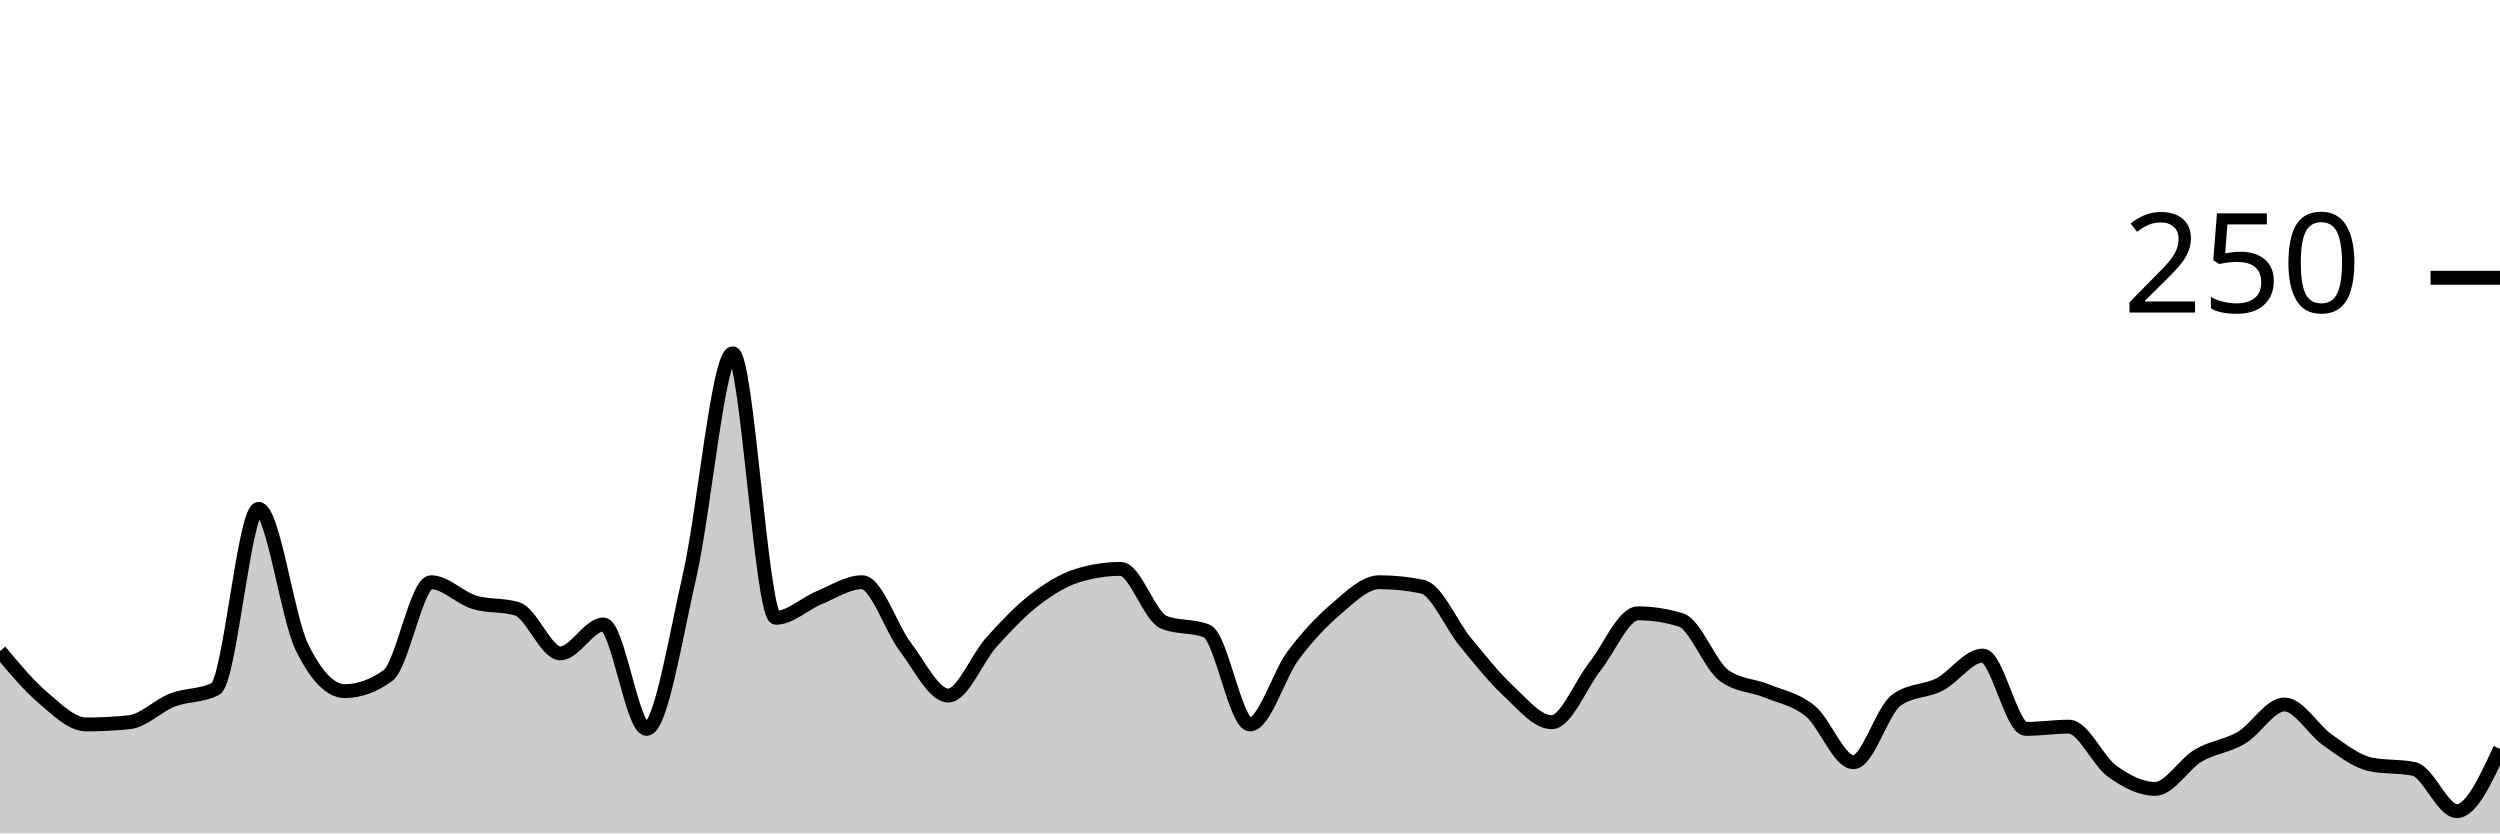
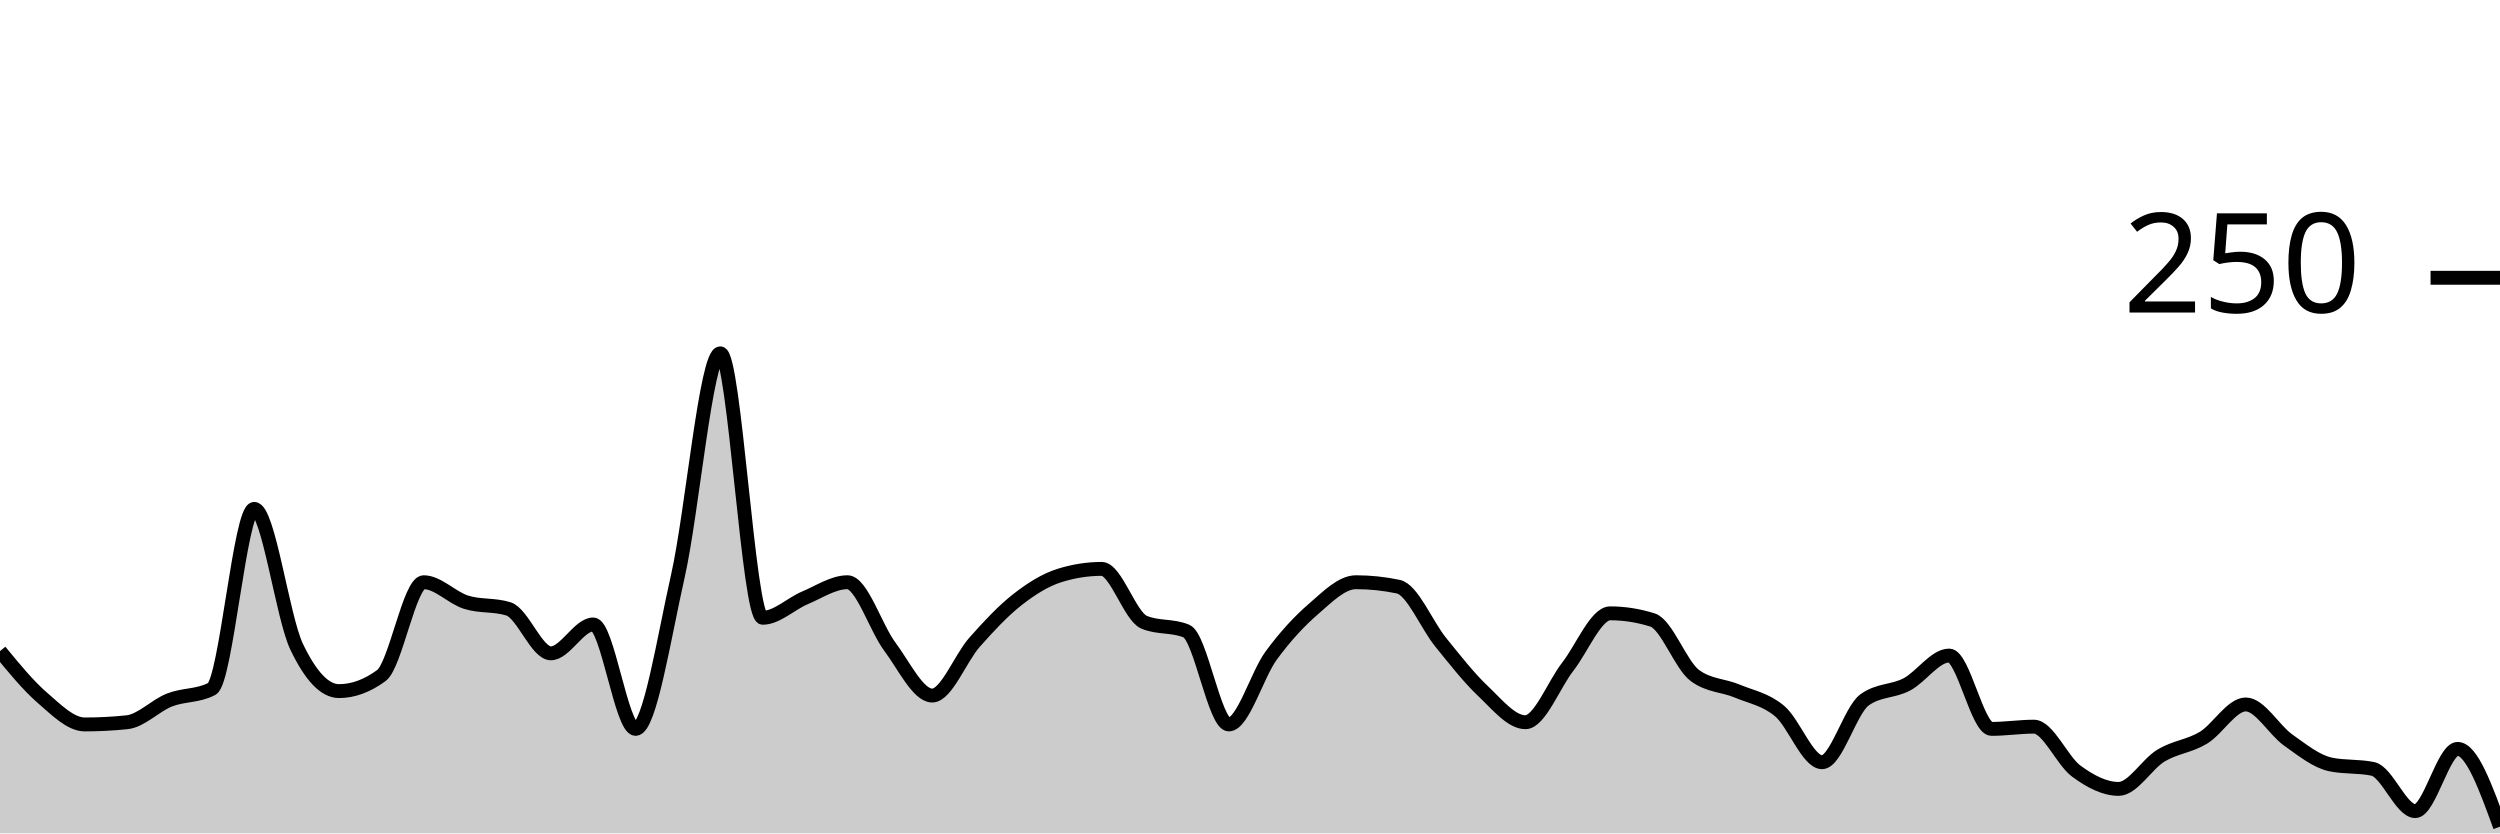
<svg xmlns="http://www.w3.org/2000/svg" viewBox="0 0 180 60">
  <g transform="translate(0,20)">
-     <path class="area" fill="rgba(0, 0, 0, 0.2)" d="M0,26.88C1.034,28.12,2.069,29.36,3.103,30.24C4.138,31.12,5.172,32.16,6.207,32.16C7.241,32.16,8.276,32.107,9.31,32C10.345,31.893,11.379,30.8,12.414,30.4C13.448,30,14.483,30.133,15.517,29.6C16.552,29.067,17.586,16.64,18.621,16.64C19.655,16.64,20.69,24.427,21.724,26.56C22.759,28.693,23.793,29.76,24.828,29.76C25.862,29.76,26.897,29.387,27.931,28.64C28.966,27.893,30,21.92,31.034,21.92C32.069,21.92,33.103,23.04,34.138,23.36C35.172,23.68,36.207,23.52,37.241,23.84C38.276,24.16,39.31,27.04,40.345,27.04C41.379,27.04,42.414,24.96,43.448,24.96C44.483,24.96,45.517,32.48,46.552,32.48C47.586,32.48,48.621,25.947,49.655,21.44C50.69,16.933,51.724,5.44,52.759,5.44C53.793,5.44,54.828,24.48,55.862,24.48C56.897,24.48,57.931,23.467,58.966,23.04C60,22.613,61.034,21.92,62.069,21.92C63.103,21.92,64.138,25.2,65.172,26.56C66.207,27.92,67.241,30.08,68.276,30.08C69.31,30.08,70.345,27.387,71.379,26.24C72.414,25.093,73.448,24,74.483,23.2C75.517,22.4,76.552,21.76,77.586,21.44C78.621,21.12,79.655,20.96,80.69,20.96C81.724,20.96,82.759,24.373,83.793,24.8C84.828,25.227,85.862,25.013,86.897,25.44C87.931,25.867,88.966,32.16,90,32.16C91.034,32.16,92.069,28.587,93.103,27.2C94.138,25.813,95.172,24.72,96.207,23.84C97.241,22.96,98.276,21.92,99.31,21.92C100.345,21.92,101.379,22.027,102.414,22.24C103.448,22.453,104.483,24.987,105.517,26.24C106.552,27.493,107.586,28.8,108.621,29.76C109.655,30.72,110.69,32,111.724,32C112.759,32,113.793,29.307,114.828,28C115.862,26.693,116.897,24.16,117.931,24.16C118.966,24.16,120,24.32,121.034,24.64C122.069,24.96,123.103,27.893,124.138,28.64C125.172,29.387,126.207,29.333,127.241,29.76C128.276,30.187,129.31,30.347,130.345,31.2C131.379,32.053,132.414,34.88,133.448,34.88C134.483,34.88,135.517,31.147,136.552,30.4C137.586,29.653,138.621,29.813,139.655,29.28C140.69,28.747,141.724,27.2,142.759,27.2C143.793,27.2,144.828,32.48,145.862,32.48C146.897,32.48,147.931,32.32,148.966,32.32C150,32.32,151.034,34.773,152.069,35.52C153.103,36.267,154.138,36.8,155.172,36.8C156.207,36.8,157.241,35.013,158.276,34.4C159.31,33.787,160.345,33.733,161.379,33.12C162.414,32.507,163.448,30.72,164.483,30.72C165.517,30.72,166.552,32.56,167.586,33.28C168.621,34,169.655,34.827,170.69,35.04C171.724,35.253,172.759,35.147,173.793,35.36C174.828,35.573,175.862,38.4,176.897,38.4C177.931,38.4,178.966,36.16,180,33.92L180,40C178.966,40,177.931,40,176.897,40C175.862,40,174.828,40,173.793,40C172.759,40,171.724,40,170.69,40C169.655,40,168.621,40,167.586,40C166.552,40,165.517,40,164.483,40C163.448,40,162.414,40,161.379,40C160.345,40,159.31,40,158.276,40C157.241,40,156.207,40,155.172,40C154.138,40,153.103,40,152.069,40C151.034,40,150,40,148.966,40C147.931,40,146.897,40,145.862,40C144.828,40,143.793,40,142.759,40C141.724,40,140.69,40,139.655,40C138.621,40,137.586,40,136.552,40C135.517,40,134.483,40,133.448,40C132.414,40,131.379,40,130.345,40C129.31,40,128.276,40,127.241,40C126.207,40,125.172,40,124.138,40C123.103,40,122.069,40,121.034,40C120,40,118.966,40,117.931,40C116.897,40,115.862,40,114.828,40C113.793,40,112.759,40,111.724,40C110.69,40,109.655,40,108.621,40C107.586,40,106.552,40,105.517,40C104.483,40,103.448,40,102.414,40C101.379,40,100.345,40,99.31,40C98.276,40,97.241,40,96.207,40C95.172,40,94.138,40,93.103,40C92.069,40,91.034,40,90,40C88.966,40,87.931,40,86.897,40C85.862,40,84.828,40,83.793,40C82.759,40,81.724,40,80.69,40C79.655,40,78.621,40,77.586,40C76.552,40,75.517,40,74.483,40C73.448,40,72.414,40,71.379,40C70.345,40,69.31,40,68.276,40C67.241,40,66.207,40,65.172,40C64.138,40,63.103,40,62.069,40C61.034,40,60,40,58.966,40C57.931,40,56.897,40,55.862,40C54.828,40,53.793,40,52.759,40C51.724,40,50.69,40,49.655,40C48.621,40,47.586,40,46.552,40C45.517,40,44.483,40,43.448,40C42.414,40,41.379,40,40.345,40C39.31,40,38.276,40,37.241,40C36.207,40,35.172,40,34.138,40C33.103,40,32.069,40,31.034,40C30,40,28.966,40,27.931,40C26.897,40,25.862,40,24.828,40C23.793,40,22.759,40,21.724,40C20.69,40,19.655,40,18.621,40C17.586,40,16.552,40,15.517,40C14.483,40,13.448,40,12.414,40C11.379,40,10.345,40,9.31,40C8.276,40,7.241,40,6.207,40C5.172,40,4.138,40,3.103,40C2.069,40,1.034,40,0,40Z" />
-     <path class="line" stroke="black" fill="none" d="M0,26.88C1.034,28.12,2.069,29.36,3.103,30.24C4.138,31.12,5.172,32.16,6.207,32.16C7.241,32.16,8.276,32.107,9.31,32C10.345,31.893,11.379,30.8,12.414,30.4C13.448,30,14.483,30.133,15.517,29.6C16.552,29.067,17.586,16.64,18.621,16.64C19.655,16.64,20.69,24.427,21.724,26.56C22.759,28.693,23.793,29.76,24.828,29.76C25.862,29.76,26.897,29.387,27.931,28.64C28.966,27.893,30,21.92,31.034,21.92C32.069,21.92,33.103,23.04,34.138,23.36C35.172,23.68,36.207,23.52,37.241,23.84C38.276,24.16,39.31,27.04,40.345,27.04C41.379,27.04,42.414,24.96,43.448,24.96C44.483,24.96,45.517,32.48,46.552,32.48C47.586,32.48,48.621,25.947,49.655,21.44C50.69,16.933,51.724,5.44,52.759,5.44C53.793,5.44,54.828,24.48,55.862,24.48C56.897,24.48,57.931,23.467,58.966,23.04C60,22.613,61.034,21.92,62.069,21.92C63.103,21.92,64.138,25.2,65.172,26.56C66.207,27.92,67.241,30.08,68.276,30.08C69.31,30.08,70.345,27.387,71.379,26.24C72.414,25.093,73.448,24,74.483,23.2C75.517,22.4,76.552,21.76,77.586,21.44C78.621,21.12,79.655,20.96,80.69,20.96C81.724,20.96,82.759,24.373,83.793,24.8C84.828,25.227,85.862,25.013,86.897,25.44C87.931,25.867,88.966,32.16,90,32.16C91.034,32.16,92.069,28.587,93.103,27.2C94.138,25.813,95.172,24.72,96.207,23.84C97.241,22.96,98.276,21.92,99.31,21.92C100.345,21.92,101.379,22.027,102.414,22.24C103.448,22.453,104.483,24.987,105.517,26.24C106.552,27.493,107.586,28.8,108.621,29.76C109.655,30.72,110.69,32,111.724,32C112.759,32,113.793,29.307,114.828,28C115.862,26.693,116.897,24.16,117.931,24.16C118.966,24.16,120,24.32,121.034,24.64C122.069,24.96,123.103,27.893,124.138,28.64C125.172,29.387,126.207,29.333,127.241,29.76C128.276,30.187,129.31,30.347,130.345,31.2C131.379,32.053,132.414,34.88,133.448,34.88C134.483,34.88,135.517,31.147,136.552,30.4C137.586,29.653,138.621,29.813,139.655,29.28C140.69,28.747,141.724,27.2,142.759,27.2C143.793,27.2,144.828,32.48,145.862,32.48C146.897,32.48,147.931,32.32,148.966,32.32C150,32.32,151.034,34.773,152.069,35.52C153.103,36.267,154.138,36.8,155.172,36.8C156.207,36.8,157.241,35.013,158.276,34.4C159.31,33.787,160.345,33.733,161.379,33.12C162.414,32.507,163.448,30.72,164.483,30.72C165.517,30.72,166.552,32.56,167.586,33.28C168.621,34,169.655,34.827,170.69,35.04C171.724,35.253,172.759,35.147,173.793,35.36C174.828,35.573,175.862,38.4,176.897,38.4C177.931,38.4,178.966,36.16,180,33.92" />
+     <path class="area" fill="rgba(0, 0, 0, 0.2)" d="M0,26.88C1.017,28.12,2.034,29.36,3.051,30.24C4.068,31.12,5.085,32.16,6.102,32.16C7.119,32.16,8.136,32.107,9.153,32C10.169,31.893,11.186,30.8,12.203,30.4C13.22,30,14.237,30.133,15.254,29.6C16.271,29.067,17.288,16.64,18.305,16.64C19.322,16.64,20.339,24.427,21.356,26.56C22.373,28.693,23.39,29.76,24.407,29.76C25.424,29.76,26.441,29.387,27.458,28.64C28.475,27.893,29.492,21.92,30.508,21.92C31.525,21.92,32.542,23.04,33.559,23.36C34.576,23.68,35.593,23.52,36.61,23.84C37.627,24.16,38.644,27.04,39.661,27.04C40.678,27.04,41.695,24.96,42.712,24.96C43.729,24.96,44.746,32.48,45.763,32.48C46.78,32.48,47.797,25.947,48.814,21.44C49.831,16.933,50.847,5.44,51.864,5.44C52.881,5.44,53.898,24.48,54.915,24.48C55.932,24.48,56.949,23.467,57.966,23.04C58.983,22.613,60,21.92,61.017,21.92C62.034,21.92,63.051,25.2,64.068,26.56C65.085,27.92,66.102,30.08,67.119,30.08C68.136,30.08,69.153,27.387,70.169,26.24C71.186,25.093,72.203,24,73.22,23.2C74.237,22.4,75.254,21.76,76.271,21.44C77.288,21.12,78.305,20.96,79.322,20.96C80.339,20.96,81.356,24.373,82.373,24.8C83.39,25.227,84.407,25.013,85.424,25.44C86.441,25.867,87.458,32.16,88.475,32.16C89.492,32.16,90.508,28.587,91.525,27.2C92.542,25.813,93.559,24.72,94.576,23.84C95.593,22.96,96.61,21.92,97.627,21.92C98.644,21.92,99.661,22.027,100.678,22.24C101.695,22.453,102.712,24.987,103.729,26.24C104.746,27.493,105.763,28.8,106.78,29.76C107.797,30.72,108.814,32,109.831,32C110.847,32,111.864,29.307,112.881,28C113.898,26.693,114.915,24.16,115.932,24.16C116.949,24.16,117.966,24.32,118.983,24.64C120,24.96,121.017,27.893,122.034,28.64C123.051,29.387,124.068,29.333,125.085,29.76C126.102,30.187,127.119,30.347,128.136,31.2C129.153,32.053,130.169,34.88,131.186,34.88C132.203,34.88,133.22,31.147,134.237,30.4C135.254,29.653,136.271,29.813,137.288,29.28C138.305,28.747,139.322,27.2,140.339,27.2C141.356,27.2,142.373,32.48,143.39,32.48C144.407,32.48,145.424,32.32,146.441,32.32C147.458,32.32,148.475,34.773,149.492,35.52C150.508,36.267,151.525,36.8,152.542,36.8C153.559,36.8,154.576,35.013,155.593,34.4C156.61,33.787,157.627,33.733,158.644,33.12C159.661,32.507,160.678,30.72,161.695,30.72C162.712,30.72,163.729,32.56,164.746,33.28C165.763,34,166.78,34.827,167.797,35.04C168.814,35.253,169.831,35.147,170.847,35.36C171.864,35.573,172.881,38.4,173.898,38.4C174.915,38.4,175.932,33.92,176.949,33.92C177.966,33.92,178.983,36.72,180,39.52L180,40C178.983,40,177.966,40,176.949,40C175.932,40,174.915,40,173.898,40C172.881,40,171.864,40,170.847,40C169.831,40,168.814,40,167.797,40C166.78,40,165.763,40,164.746,40C163.729,40,162.712,40,161.695,40C160.678,40,159.661,40,158.644,40C157.627,40,156.61,40,155.593,40C154.576,40,153.559,40,152.542,40C151.525,40,150.508,40,149.492,40C148.475,40,147.458,40,146.441,40C145.424,40,144.407,40,143.39,40C142.373,40,141.356,40,140.339,40C139.322,40,138.305,40,137.288,40C136.271,40,135.254,40,134.237,40C133.22,40,132.203,40,131.186,40C130.169,40,129.153,40,128.136,40C127.119,40,126.102,40,125.085,40C124.068,40,123.051,40,122.034,40C121.017,40,120,40,118.983,40C117.966,40,116.949,40,115.932,40C114.915,40,113.898,40,112.881,40C111.864,40,110.847,40,109.831,40C108.814,40,107.797,40,106.78,40C105.763,40,104.746,40,103.729,40C102.712,40,101.695,40,100.678,40C99.661,40,98.644,40,97.627,40C96.61,40,95.593,40,94.576,40C93.559,40,92.542,40,91.525,40C90.508,40,89.492,40,88.475,40C87.458,40,86.441,40,85.424,40C84.407,40,83.39,40,82.373,40C81.356,40,80.339,40,79.322,40C78.305,40,77.288,40,76.271,40C75.254,40,74.237,40,73.22,40C72.203,40,71.186,40,70.169,40C69.153,40,68.136,40,67.119,40C66.102,40,65.085,40,64.068,40C63.051,40,62.034,40,61.017,40C60,40,58.983,40,57.966,40C56.949,40,55.932,40,54.915,40C53.898,40,52.881,40,51.864,40C50.847,40,49.831,40,48.814,40C47.797,40,46.78,40,45.763,40C44.746,40,43.729,40,42.712,40C41.695,40,40.678,40,39.661,40C38.644,40,37.627,40,36.61,40C35.593,40,34.576,40,33.559,40C32.542,40,31.525,40,30.508,40C29.492,40,28.475,40,27.458,40C26.441,40,25.424,40,24.407,40C23.39,40,22.373,40,21.356,40C20.339,40,19.322,40,18.305,40C17.288,40,16.271,40,15.254,40C14.237,40,13.22,40,12.203,40C11.186,40,10.169,40,9.153,40C8.136,40,7.119,40,6.102,40C5.085,40,4.068,40,3.051,40C2.034,40,1.017,40,0,40Z" />
+     <path class="line" stroke="black" fill="none" d="M0,26.88C1.017,28.12,2.034,29.36,3.051,30.24C4.068,31.12,5.085,32.16,6.102,32.16C7.119,32.16,8.136,32.107,9.153,32C10.169,31.893,11.186,30.8,12.203,30.4C13.22,30,14.237,30.133,15.254,29.6C16.271,29.067,17.288,16.64,18.305,16.64C19.322,16.64,20.339,24.427,21.356,26.56C22.373,28.693,23.39,29.76,24.407,29.76C25.424,29.76,26.441,29.387,27.458,28.64C28.475,27.893,29.492,21.92,30.508,21.92C31.525,21.92,32.542,23.04,33.559,23.36C34.576,23.68,35.593,23.52,36.61,23.84C37.627,24.16,38.644,27.04,39.661,27.04C40.678,27.04,41.695,24.96,42.712,24.96C43.729,24.96,44.746,32.48,45.763,32.48C46.78,32.48,47.797,25.947,48.814,21.44C49.831,16.933,50.847,5.44,51.864,5.44C52.881,5.44,53.898,24.48,54.915,24.48C55.932,24.48,56.949,23.467,57.966,23.04C58.983,22.613,60,21.92,61.017,21.92C62.034,21.92,63.051,25.2,64.068,26.56C65.085,27.92,66.102,30.08,67.119,30.08C68.136,30.08,69.153,27.387,70.169,26.24C71.186,25.093,72.203,24,73.22,23.2C74.237,22.4,75.254,21.76,76.271,21.44C77.288,21.12,78.305,20.96,79.322,20.96C80.339,20.96,81.356,24.373,82.373,24.8C83.39,25.227,84.407,25.013,85.424,25.44C86.441,25.867,87.458,32.16,88.475,32.16C89.492,32.16,90.508,28.587,91.525,27.2C92.542,25.813,93.559,24.72,94.576,23.84C95.593,22.96,96.61,21.92,97.627,21.92C98.644,21.92,99.661,22.027,100.678,22.24C101.695,22.453,102.712,24.987,103.729,26.24C104.746,27.493,105.763,28.8,106.78,29.76C107.797,30.72,108.814,32,109.831,32C110.847,32,111.864,29.307,112.881,28C113.898,26.693,114.915,24.16,115.932,24.16C116.949,24.16,117.966,24.32,118.983,24.64C120,24.96,121.017,27.893,122.034,28.64C123.051,29.387,124.068,29.333,125.085,29.76C126.102,30.187,127.119,30.347,128.136,31.2C129.153,32.053,130.169,34.88,131.186,34.88C132.203,34.88,133.22,31.147,134.237,30.4C135.254,29.653,136.271,29.813,137.288,29.28C138.305,28.747,139.322,27.2,140.339,27.2C141.356,27.2,142.373,32.48,143.39,32.48C144.407,32.48,145.424,32.32,146.441,32.32C147.458,32.32,148.475,34.773,149.492,35.52C150.508,36.267,151.525,36.8,152.542,36.8C153.559,36.8,154.576,35.013,155.593,34.4C156.61,33.787,157.627,33.733,158.644,33.12C159.661,32.507,160.678,30.72,161.695,30.72C162.712,30.72,163.729,32.56,164.746,33.28C165.763,34,166.78,34.827,167.797,35.04C168.814,35.253,169.831,35.147,170.847,35.36C171.864,35.573,172.881,38.4,173.898,38.4C174.915,38.4,175.932,33.92,176.949,33.92C177.966,33.92,178.983,36.72,180,39.52" />
    <path class="axis-ceiling" stroke-width="1" stroke="black" fill="none" d="M175,0L180,0" />
    <text class="axis-ceiling-label" font-family="sans-serif" text-anchor="end" font-size="10px" x="170" y="2.5">250</text>
  </g>
</svg>
